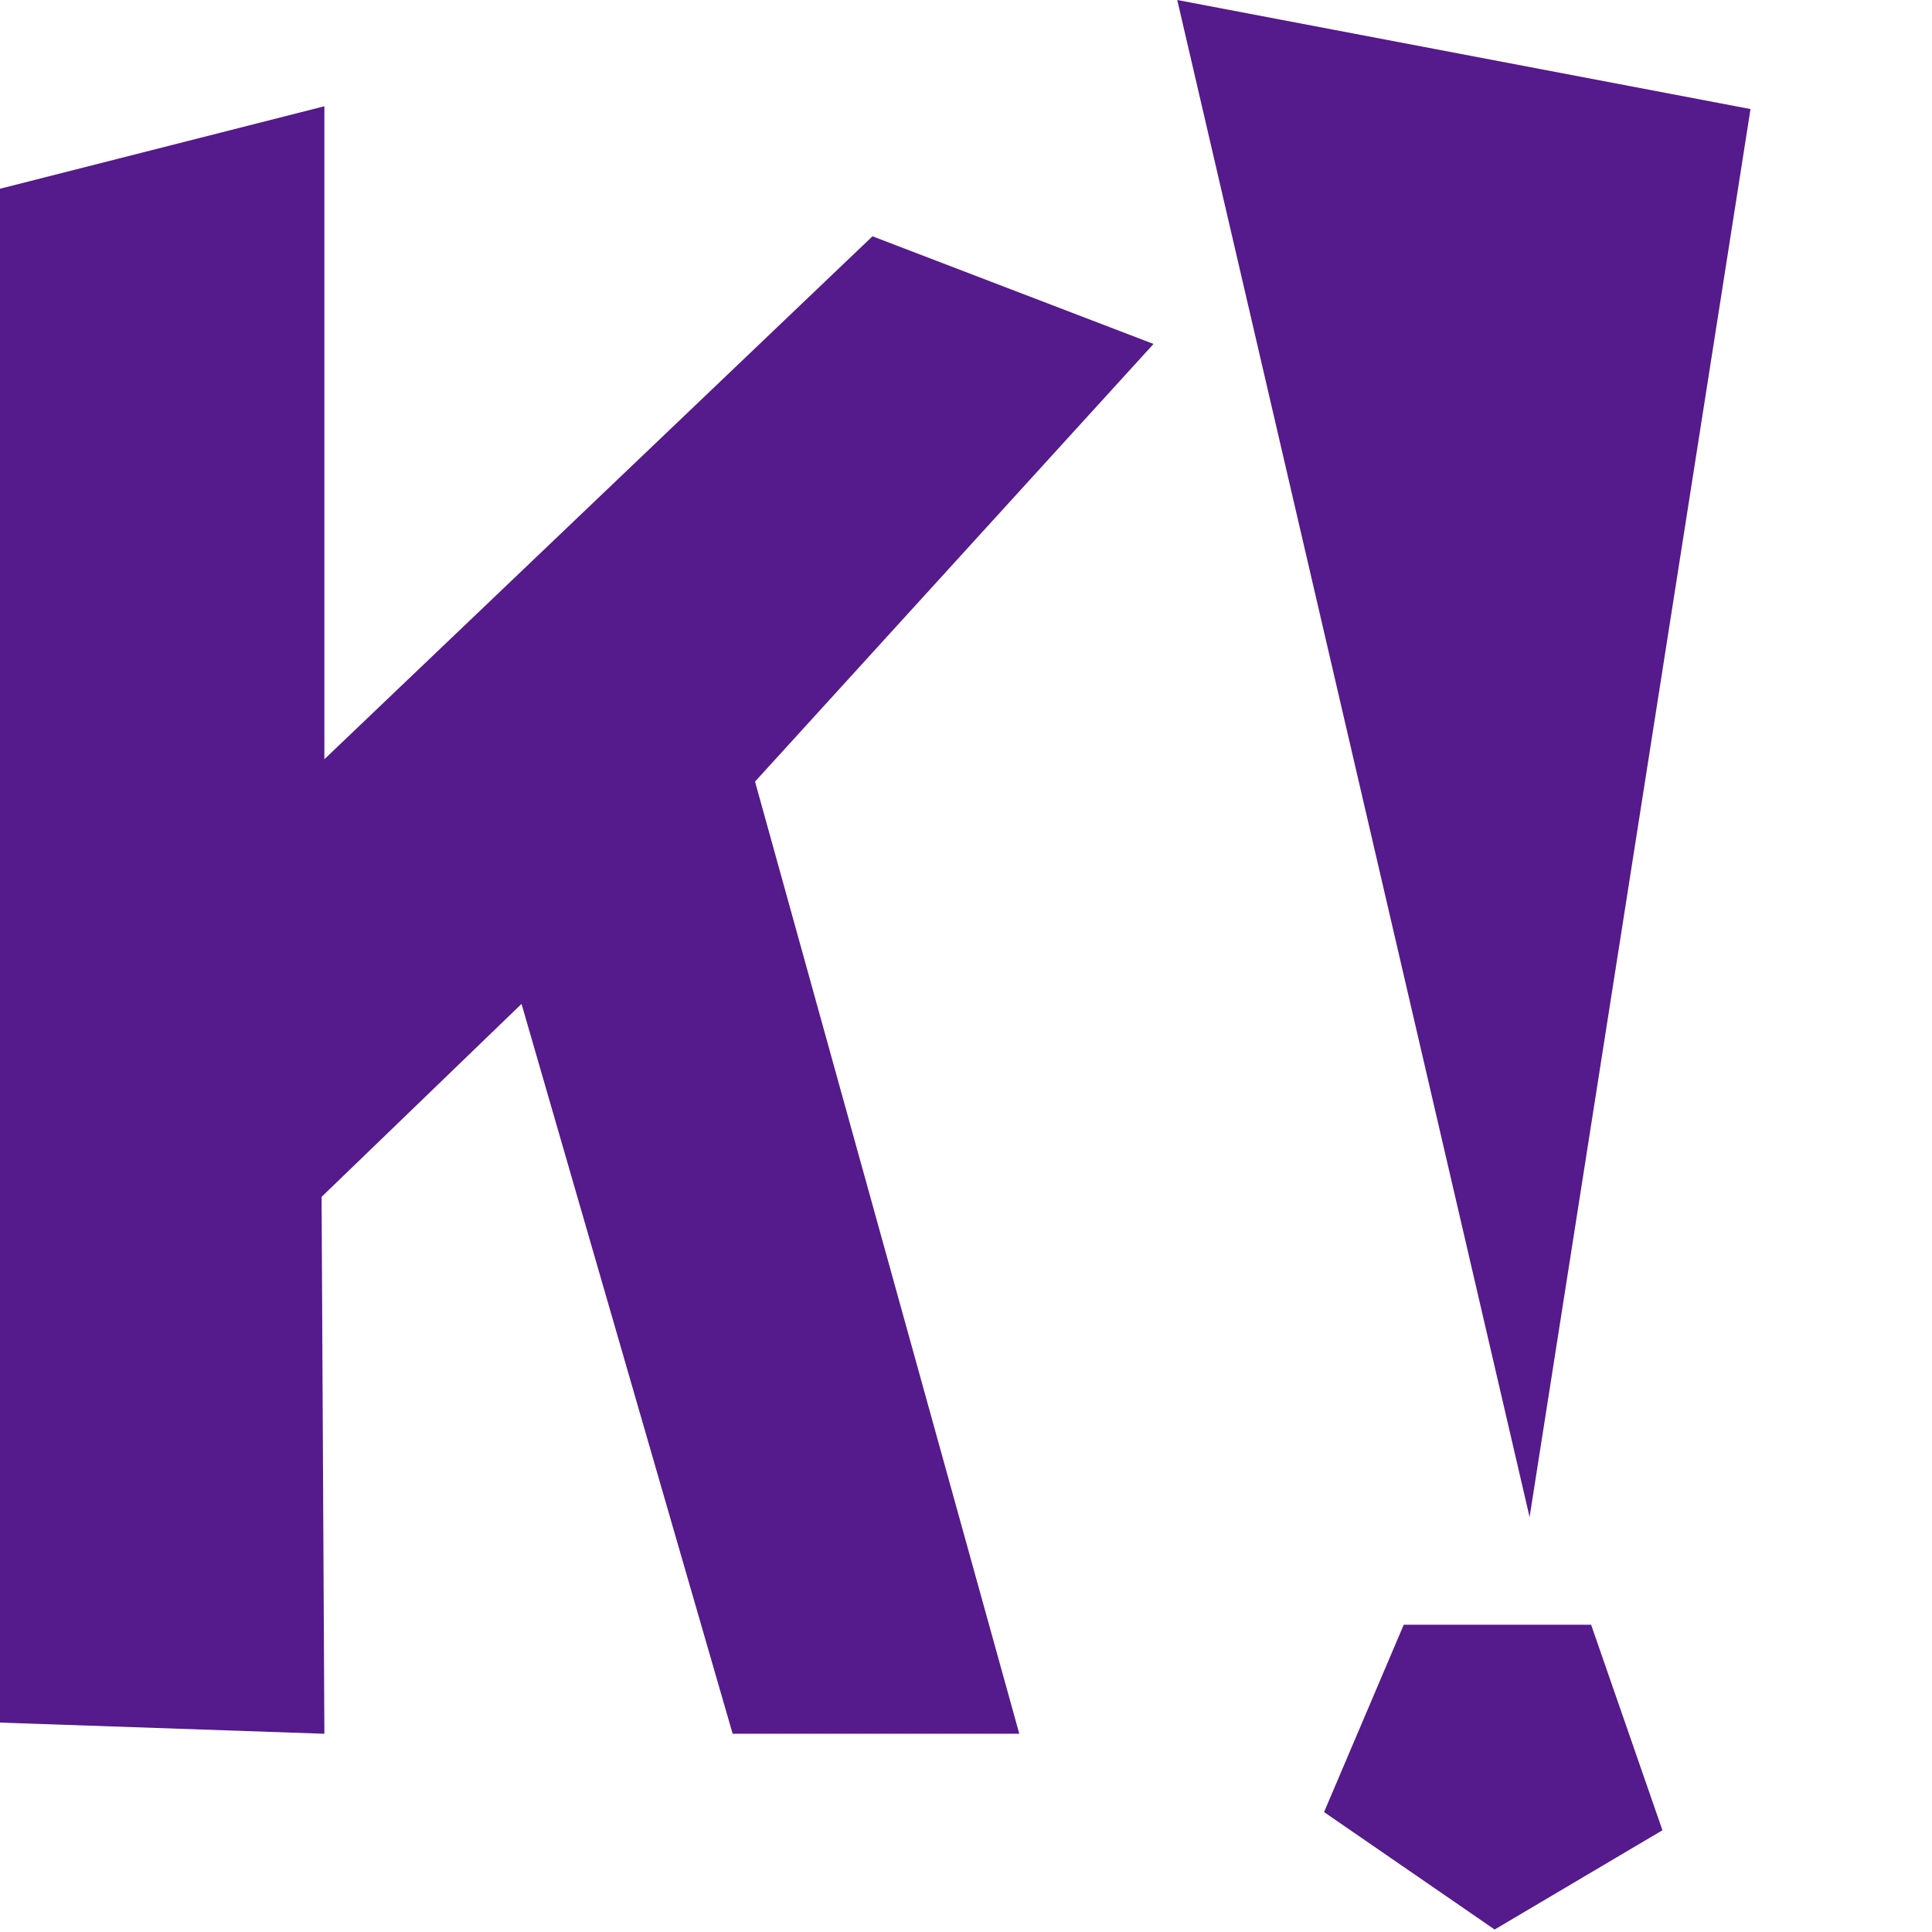
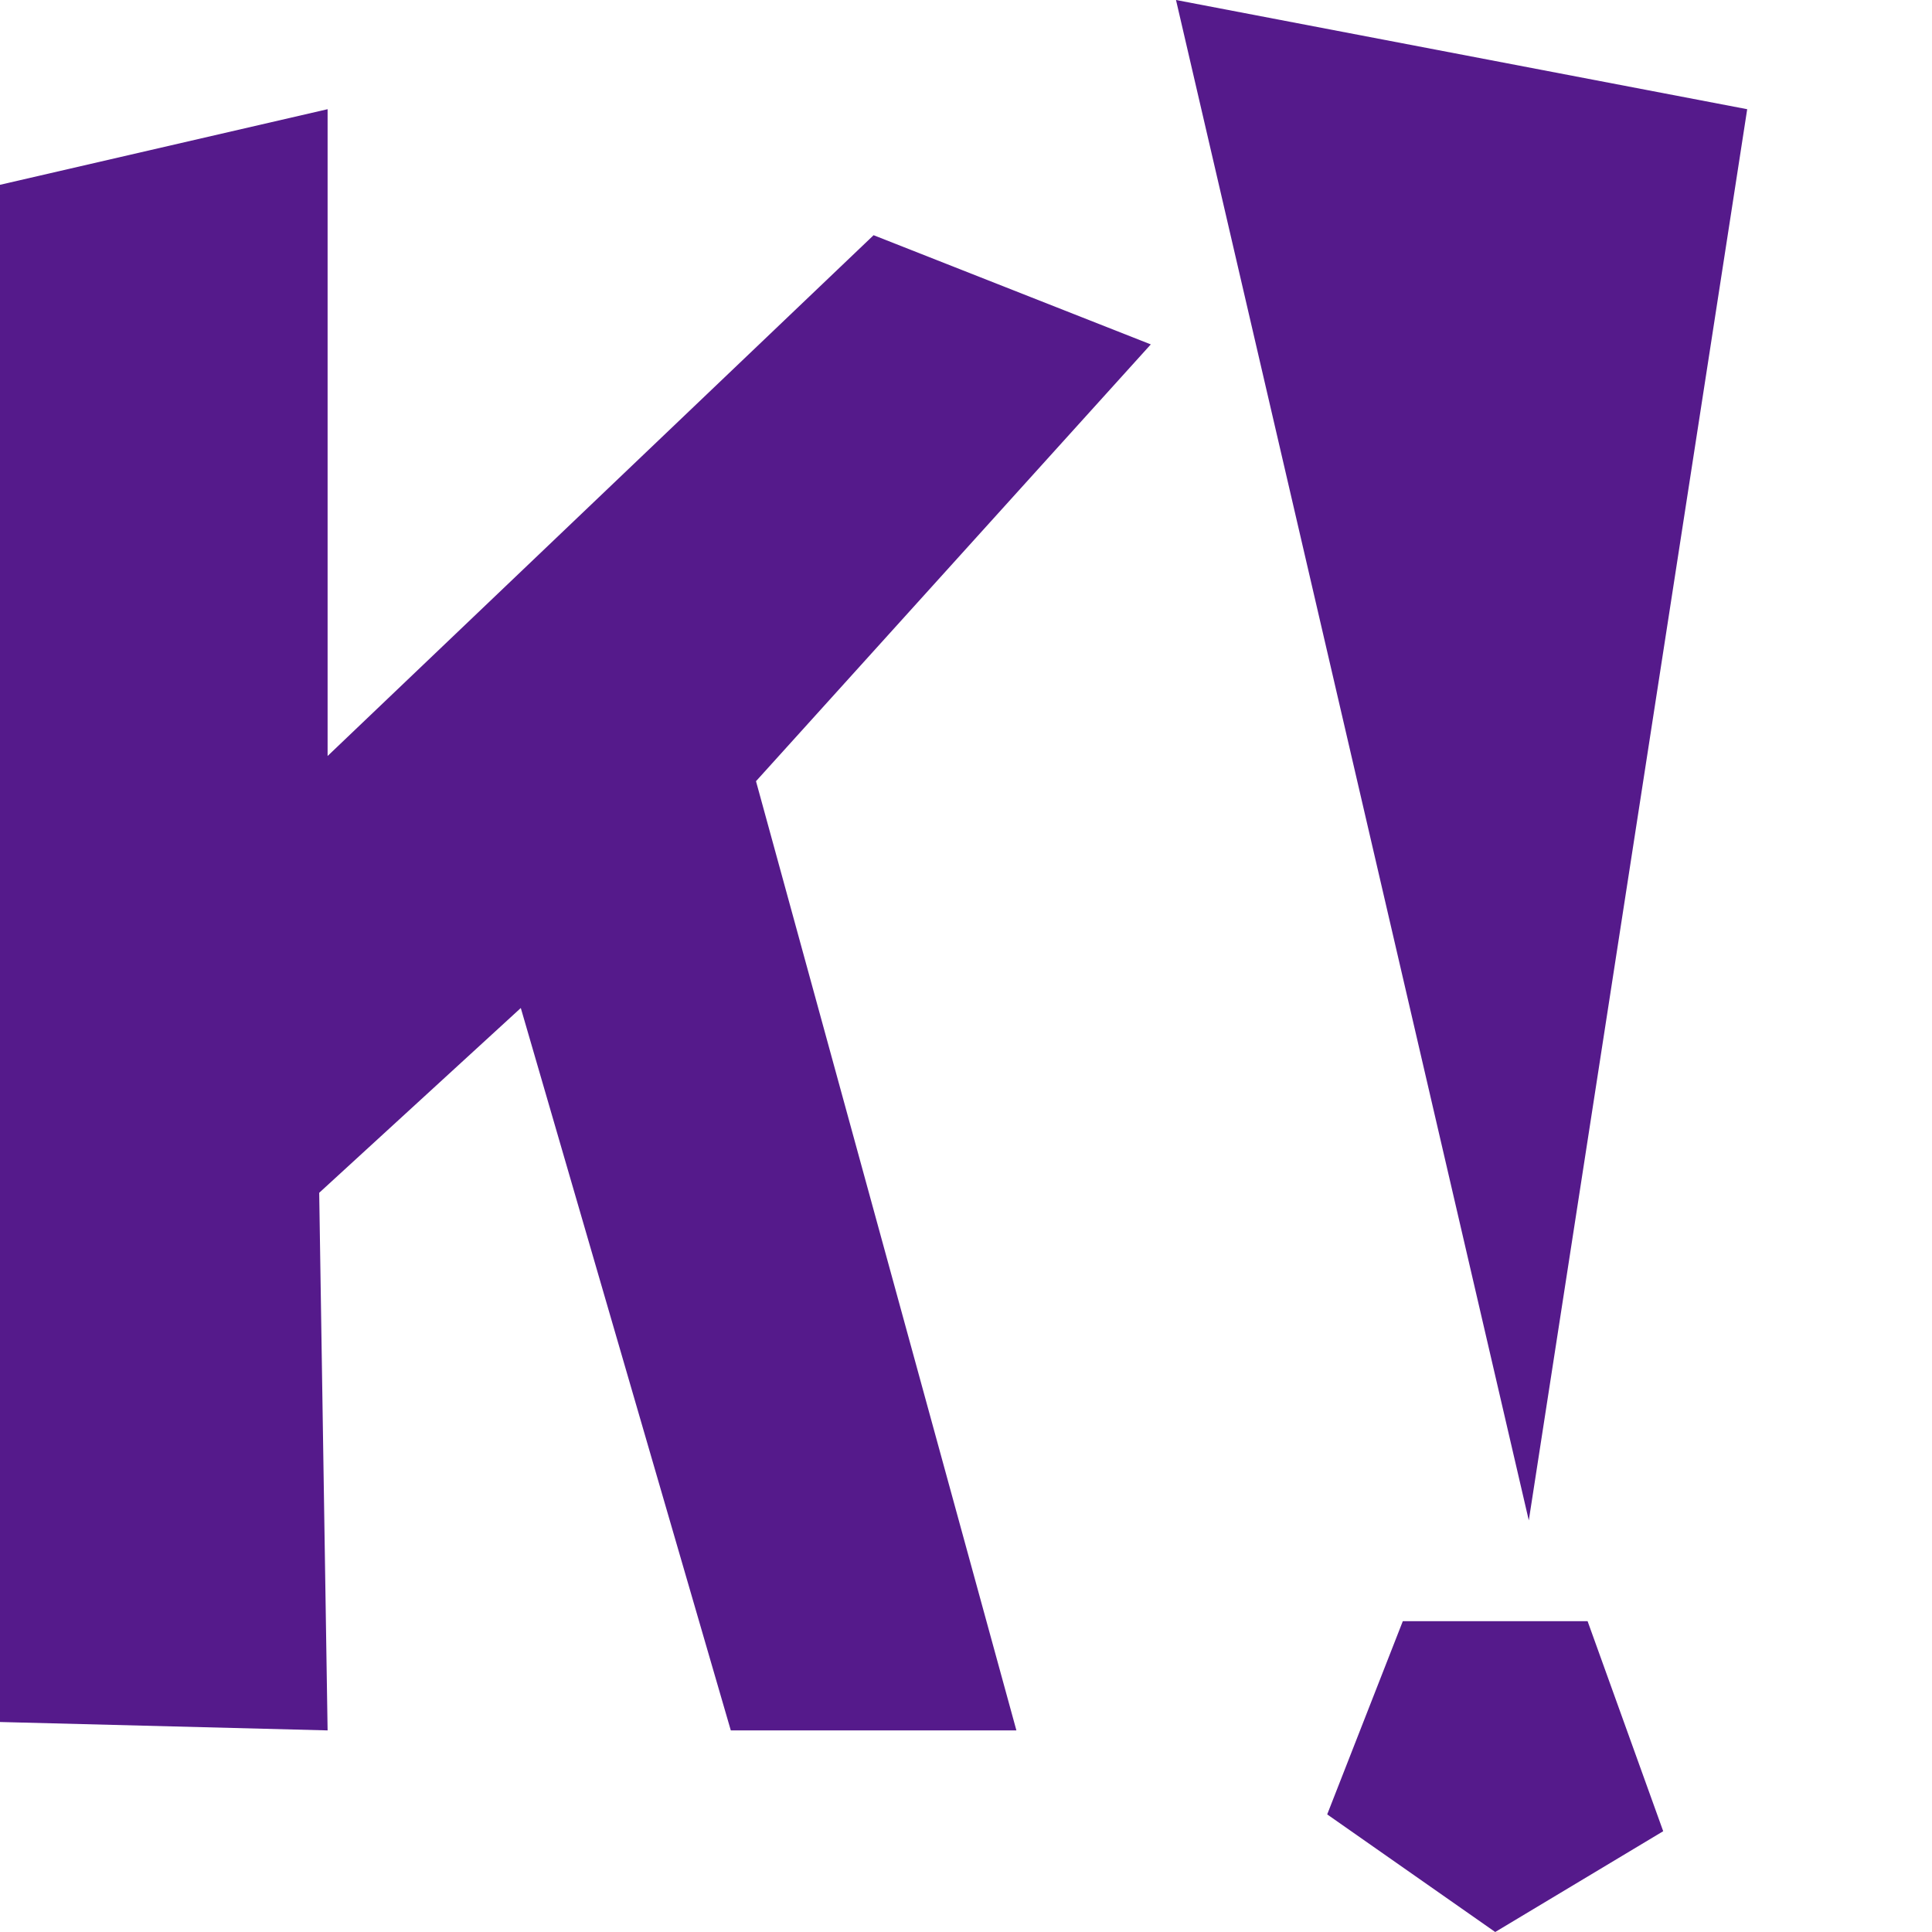
- <svg xmlns="http://www.w3.org/2000/svg" version="1.0" width="230" height="230">
-   <path fill="#551A8B" d="M137.323 40.947 103.867 28.13l-65.25 62.254V12.65L0 22.47v182.6l38.617 1.33-.333-63.916 23.803-22.972L87.221 206.4h34.123L89.885 93.047zM167.114 193.418l-9.487 22.305 20.306 13.982 19.975-11.818-8.49-24.469zM208.394 12.982 140.148 0l41.946 180.601z" />
+ <svg xmlns="http://www.w3.org/2000/svg" viewBox="0 0 230 230">
+   <path fill="#551A8B" d="m137 41-33-13-65 62V13L0 22v183l39 1-1-64 24-22 25 86h34L90 93zm30 152-9 23 20 14 20-12-9-25zm41-180L140 0l42 181z" />
</svg>
